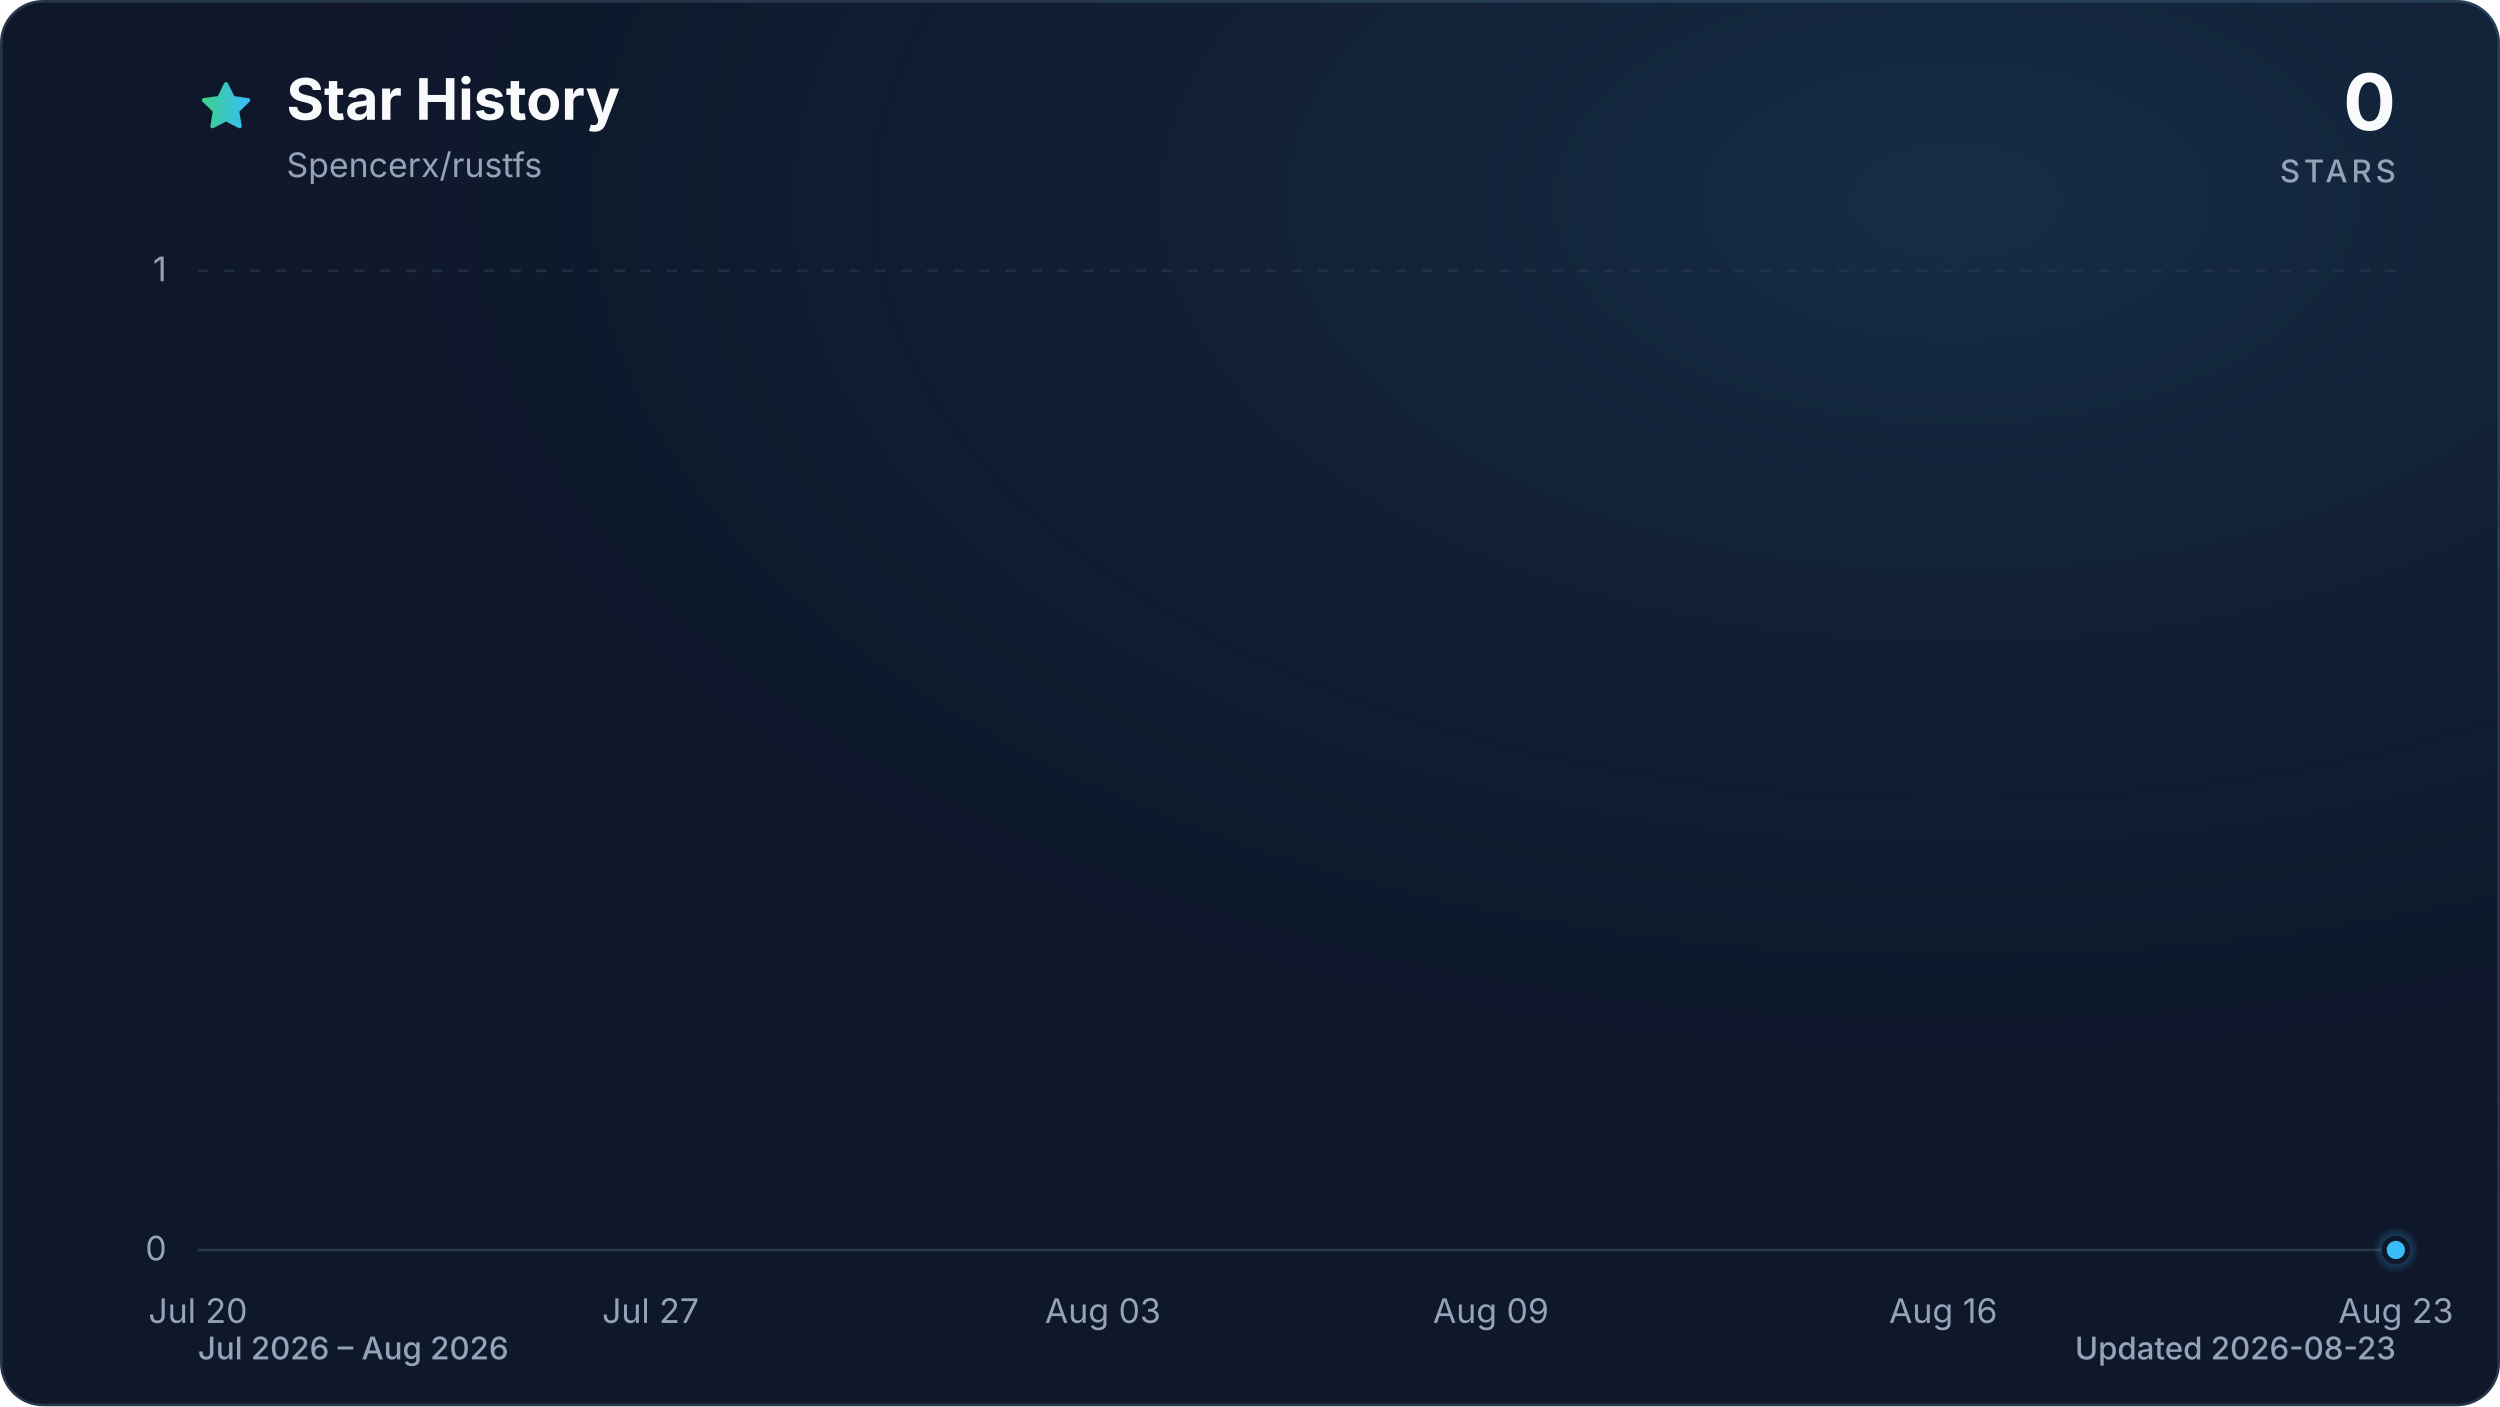
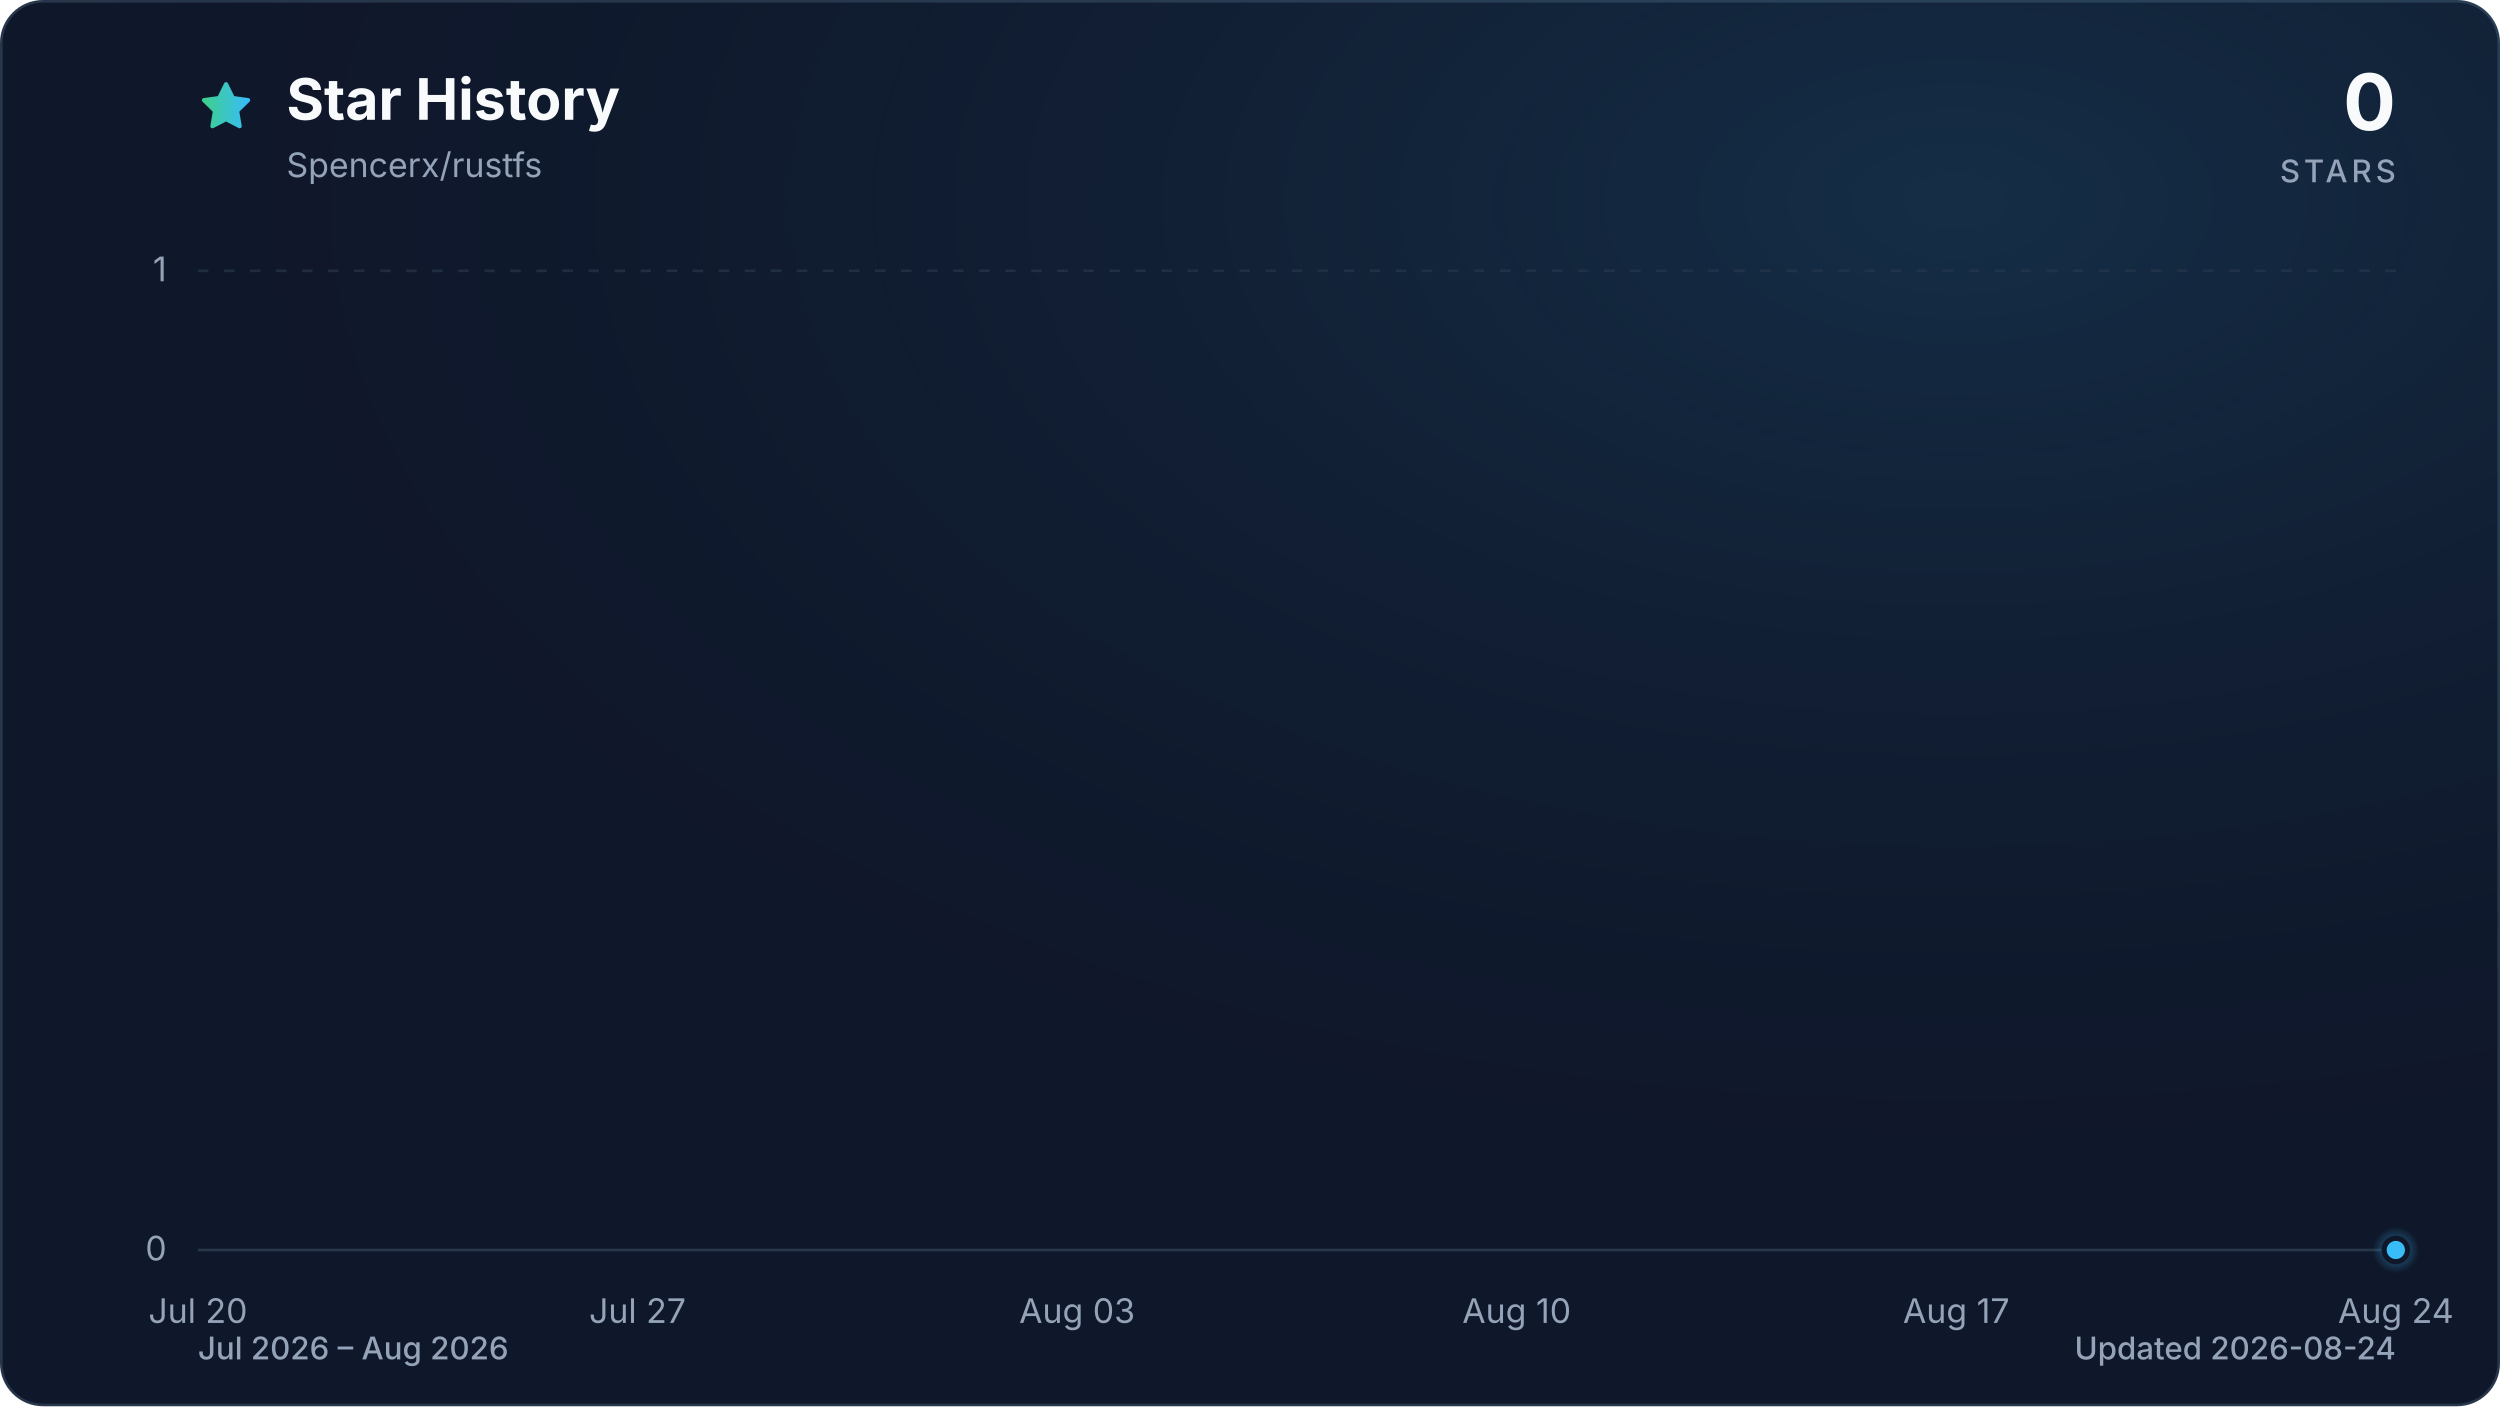
<svg xmlns="http://www.w3.org/2000/svg" viewBox="0 0 960 540" role="img" aria-labelledby="title description" data-style="gradient" data-variant="glow" data-animated="true">
  <defs>
    <linearGradient id="trend" x1="0" y1="0" x2="1" y2="0">
      <stop offset="0%" stop-color="#3ecf8e" />
      <stop offset="100%" stop-color="#38bdf8" />
    </linearGradient>
    <linearGradient id="area" x1="0" y1="0" x2="0" y2="1">
      <stop offset="0%" stop-color="#3ecf8e" stop-opacity="0.30" />
      <stop offset="55%" stop-color="#38bdf8" stop-opacity="0.10" />
      <stop offset="100%" stop-color="#38bdf8" stop-opacity="0.01" />
    </linearGradient>
    <radialGradient id="marker-halo" cx="50%" cy="50%" r="50%">
      <stop offset="0%" stop-color="#38bdf8" stop-opacity="0.55" />
      <stop offset="100%" stop-color="#38bdf8" stop-opacity="0" />
    </radialGradient>
    <radialGradient id="surface-glow" cx="78%" cy="14%" r="80%">
      <stop offset="0%" stop-color="#38bdf8" stop-opacity="0.14" />
      <stop offset="100%" stop-color="#0f172a" stop-opacity="0" />
    </radialGradient>
    <filter id="trend-glow" x="-20%" y="-20%" width="140%" height="140%">
      <feGaussianBlur stdDeviation="7" />
    </filter>
  </defs>
  <style>
.trend-enter{transform-box:fill-box;transform-origin:center;animation:trend-enter 520ms cubic-bezier(0.16,1,0.3,1)}
.marker-enter{transform-box:fill-box;transform-origin:center;animation:marker-enter 320ms cubic-bezier(0.16,1,0.3,1) 200ms both}
.marker-pulse{transform-box:fill-box;transform-origin:center;animation:marker-pulse 2.6s ease-out infinite}
@keyframes trend-enter{from{opacity:.35;transform:translateY(10px)}to{opacity:1;transform:translateY(0)}}
@keyframes marker-enter{from{opacity:0;transform:scale(.4)}to{opacity:1;transform:scale(1)}}
@keyframes marker-pulse{0%{opacity:.5;transform:scale(.7)}70%,100%{opacity:0;transform:scale(2.1)}}
@media (prefers-reduced-motion:reduce){.trend-enter,.marker-enter,.marker-pulse{animation:none!important}}
@media (prefers-reduced-motion:reduce){.marker-pulse{opacity:0}}
</style>
  <rect x="0.5" y="0.5" width="959" height="539" fill="#0f172a" stroke="#27364a" stroke-width="1" rx="16" />
  <rect width="960" height="540" fill="url(#surface-glow)" rx="16" />
  <path d="M12 2.6l2.9 5.9 6.5.9-4.7 4.6 1.1 6.5-5.8-3-5.8 3 1.1-6.5-4.7-4.6 6.5-.9L12 2.6Z" transform="translate(76 30) scale(.9)" fill="url(#trend)" stroke="url(#trend)" stroke-width="1.8" stroke-linejoin="round" aria-hidden="true" />
  <text x="110" y="46" fill="#f8fafc" font-family="ui-sans-serif, system-ui, -apple-system, BlinkMacSystemFont, 'Segoe UI', sans-serif" font-size="22" font-weight="700">Star History</text>
  <text x="110" y="68" fill="#94a3b8" font-family="ui-sans-serif, system-ui, -apple-system, BlinkMacSystemFont, 'Segoe UI', sans-serif" font-size="13">Spencerx/rustfs</text>
  <text x="920" y="50" fill="#f8fafc" font-family="ui-sans-serif, system-ui, -apple-system, BlinkMacSystemFont, 'Segoe UI', sans-serif" font-size="30" font-weight="700" text-anchor="end">0</text>
  <text x="920" y="70" fill="#94a3b8" font-family="ui-sans-serif, system-ui, -apple-system, BlinkMacSystemFont, 'Segoe UI', sans-serif" font-size="12" font-weight="500" letter-spacing="1.5" text-anchor="end">STARS</text>
  <line x1="76" y1="480.0" x2="920" y2="480.0" stroke="#27364a" stroke-width="1" stroke-dasharray="0" opacity="1" />
  <text x="64" y="484.0" fill="#94a3b8" font-family="ui-sans-serif, system-ui, -apple-system, BlinkMacSystemFont, 'Segoe UI', sans-serif" font-size="13" text-anchor="end">0</text>
  <line x1="76" y1="104.0" x2="920" y2="104.0" stroke="#27364a" stroke-width="1" stroke-dasharray="4 6" opacity="0.7" />
  <text x="64" y="108.0" fill="#94a3b8" font-family="ui-sans-serif, system-ui, -apple-system, BlinkMacSystemFont, 'Segoe UI', sans-serif" font-size="13" text-anchor="end">1</text>
  <text x="76.0" y="508" fill="#94a3b8" font-family="ui-sans-serif, system-ui, -apple-system, BlinkMacSystemFont, 'Segoe UI', sans-serif" font-size="13" text-anchor="middle">Jul 20</text>
-   <text x="249.8" y="508" fill="#94a3b8" font-family="ui-sans-serif, system-ui, -apple-system, BlinkMacSystemFont, 'Segoe UI', sans-serif" font-size="13" text-anchor="middle">Jul 27</text>
-   <text x="423.5" y="508" fill="#94a3b8" font-family="ui-sans-serif, system-ui, -apple-system, BlinkMacSystemFont, 'Segoe UI', sans-serif" font-size="13" text-anchor="middle">Aug 03</text>
-   <text x="572.5" y="508" fill="#94a3b8" font-family="ui-sans-serif, system-ui, -apple-system, BlinkMacSystemFont, 'Segoe UI', sans-serif" font-size="13" text-anchor="middle">Aug 09</text>
-   <text x="746.2" y="508" fill="#94a3b8" font-family="ui-sans-serif, system-ui, -apple-system, BlinkMacSystemFont, 'Segoe UI', sans-serif" font-size="13" text-anchor="middle">Aug 16</text>
-   <text x="920.0" y="508" fill="#94a3b8" font-family="ui-sans-serif, system-ui, -apple-system, BlinkMacSystemFont, 'Segoe UI', sans-serif" font-size="13" text-anchor="middle">Aug 23</text>
+   <text x="244.8" y="508" fill="#94a3b8" font-family="ui-sans-serif, system-ui, -apple-system, BlinkMacSystemFont, 'Segoe UI', sans-serif" font-size="13" text-anchor="middle">Jul 27</text>
+   <text x="413.6" y="508" fill="#94a3b8" font-family="ui-sans-serif, system-ui, -apple-system, BlinkMacSystemFont, 'Segoe UI', sans-serif" font-size="13" text-anchor="middle">Aug 03</text>
+   <text x="582.4" y="508" fill="#94a3b8" font-family="ui-sans-serif, system-ui, -apple-system, BlinkMacSystemFont, 'Segoe UI', sans-serif" font-size="13" text-anchor="middle">Aug 10</text>
+   <text x="751.2" y="508" fill="#94a3b8" font-family="ui-sans-serif, system-ui, -apple-system, BlinkMacSystemFont, 'Segoe UI', sans-serif" font-size="13" text-anchor="middle">Aug 17</text>
+   <text x="920.0" y="508" fill="#94a3b8" font-family="ui-sans-serif, system-ui, -apple-system, BlinkMacSystemFont, 'Segoe UI', sans-serif" font-size="13" text-anchor="middle">Aug 24</text>
  <g class="trend-enter">
-     <path d="M 76.0 480.0 C 109.1 480.0, 142.2 480.0, 175.3 480.0 C 200.1 480.0, 224.9 480.0, 249.8 480.0 C 274.6 480.0, 299.4 480.0, 324.2 480.0 C 340.8 480.0, 357.3 480.0, 373.9 480.0 C 382.2 480.0, 390.4 480.0, 398.7 480.0 C 431.8 480.0, 464.9 480.0, 498.0 480.0 C 531.1 480.0, 564.2 480.0, 597.3 480.0 C 613.8 480.0, 630.4 480.0, 646.9 480.0 C 655.2 480.0, 663.5 480.0, 671.8 480.0 C 696.6 480.0, 721.4 480.0, 746.2 480.0 C 754.5 480.0, 762.8 480.0, 771.1 480.0 C 820.7 480.0, 870.4 480.0, 920.0 480.0 L 920.0 480.0 L 76.0 480.0 Z" fill="url(#area)" />
-     <path d="M 76.0 480.0 C 109.1 480.0, 142.2 480.0, 175.3 480.0 C 200.1 480.0, 224.9 480.0, 249.8 480.0 C 274.6 480.0, 299.4 480.0, 324.2 480.0 C 340.8 480.0, 357.3 480.0, 373.9 480.0 C 382.2 480.0, 390.4 480.0, 398.7 480.0 C 431.8 480.0, 464.9 480.0, 498.0 480.0 C 531.1 480.0, 564.2 480.0, 597.3 480.0 C 613.8 480.0, 630.4 480.0, 646.9 480.0 C 655.2 480.0, 663.5 480.0, 671.8 480.0 C 696.6 480.0, 721.4 480.0, 746.2 480.0 C 754.5 480.0, 762.8 480.0, 771.1 480.0 C 820.7 480.0, 870.4 480.0, 920.0 480.0" fill="none" stroke="url(#trend)" stroke-width="12" stroke-linecap="round" stroke-linejoin="round" opacity="0.16" filter="url(#trend-glow)" />
-     <path d="M 76.0 480.0 C 109.1 480.0, 142.2 480.0, 175.3 480.0 C 200.1 480.0, 224.9 480.0, 249.8 480.0 C 274.6 480.0, 299.4 480.0, 324.2 480.0 C 340.8 480.0, 357.3 480.0, 373.9 480.0 C 382.2 480.0, 390.4 480.0, 398.7 480.0 C 431.8 480.0, 464.9 480.0, 498.0 480.0 C 531.1 480.0, 564.2 480.0, 597.3 480.0 C 613.8 480.0, 630.4 480.0, 646.9 480.0 C 655.2 480.0, 663.5 480.0, 671.8 480.0 C 696.6 480.0, 721.4 480.0, 746.2 480.0 C 754.5 480.0, 762.8 480.0, 771.1 480.0 C 820.7 480.0, 870.4 480.0, 920.0 480.0" fill="none" stroke="url(#trend)" stroke-width="3" stroke-linecap="round" stroke-linejoin="round" />
+     <path d="M 76.0 480.0 C 108.2 480.0, 140.3 480.0, 172.5 480.0 C 196.6 480.0, 220.7 480.0, 244.8 480.0 C 268.9 480.0, 293.0 480.0, 317.1 480.0 C 333.2 480.0, 349.3 480.0, 365.4 480.0 C 373.4 480.0, 381.4 480.0, 389.5 480.0 C 421.6 480.0, 453.8 480.0, 485.9 480.0 C 518.1 480.0, 550.2 480.0, 582.4 480.0 C 598.5 480.0, 614.6 480.0, 630.6 480.0 C 638.7 480.0, 646.7 480.0, 654.7 480.0 C 678.9 480.0, 703.0 480.0, 727.1 480.0 C 735.1 480.0, 743.2 480.0, 751.2 480.0 C 799.4 480.0, 847.7 480.0, 895.9 480.0 C 903.9 480.0, 912.0 480.0, 920.0 480.0 L 920.0 480.0 L 76.0 480.0 Z" fill="url(#area)" />
+     <path d="M 76.0 480.0 C 108.2 480.0, 140.3 480.0, 172.5 480.0 C 196.6 480.0, 220.7 480.0, 244.8 480.0 C 268.9 480.0, 293.0 480.0, 317.1 480.0 C 333.2 480.0, 349.3 480.0, 365.4 480.0 C 373.4 480.0, 381.4 480.0, 389.5 480.0 C 421.6 480.0, 453.8 480.0, 485.9 480.0 C 518.1 480.0, 550.2 480.0, 582.4 480.0 C 598.5 480.0, 614.6 480.0, 630.6 480.0 C 638.7 480.0, 646.7 480.0, 654.7 480.0 C 678.9 480.0, 703.0 480.0, 727.1 480.0 C 735.1 480.0, 743.2 480.0, 751.2 480.0 C 799.4 480.0, 847.7 480.0, 895.9 480.0 C 903.9 480.0, 912.0 480.0, 920.0 480.0" fill="none" stroke="url(#trend)" stroke-width="12" stroke-linecap="round" stroke-linejoin="round" opacity="0.16" filter="url(#trend-glow)" />
+     <path d="M 76.0 480.0 C 108.2 480.0, 140.3 480.0, 172.5 480.0 C 196.6 480.0, 220.7 480.0, 244.8 480.0 C 268.9 480.0, 293.0 480.0, 317.1 480.0 C 333.2 480.0, 349.3 480.0, 365.4 480.0 C 373.4 480.0, 381.4 480.0, 389.5 480.0 C 421.6 480.0, 453.8 480.0, 485.9 480.0 C 518.1 480.0, 550.2 480.0, 582.4 480.0 C 598.5 480.0, 614.6 480.0, 630.6 480.0 C 638.7 480.0, 646.7 480.0, 654.7 480.0 C 678.9 480.0, 703.0 480.0, 727.1 480.0 C 735.1 480.0, 743.2 480.0, 751.2 480.0 C 799.4 480.0, 847.7 480.0, 895.9 480.0 C 903.9 480.0, 912.0 480.0, 920.0 480.0" fill="none" stroke="url(#trend)" stroke-width="3" stroke-linecap="round" stroke-linejoin="round" />
  </g>
  <g class="marker-enter">
    <circle class="marker-pulse" cx="920.0" cy="480.0" r="9" fill="url(#marker-halo)" />
    <circle cx="920.0" cy="480.0" r="4.5" fill="#38bdf8" stroke="#0f172a" stroke-width="2" />
  </g>
  <text x="76" y="522" fill="#94a3b8" font-family="ui-sans-serif, system-ui, -apple-system, BlinkMacSystemFont, 'Segoe UI', sans-serif" font-size="12" font-weight="500">Jul 2026 – Aug 2026</text>
-   <text x="920" y="522" fill="#94a3b8" font-family="ui-sans-serif, system-ui, -apple-system, BlinkMacSystemFont, 'Segoe UI', sans-serif" font-size="12" font-weight="500" text-anchor="end">Updated 2026-08-23</text>
+   <text x="920" y="522" fill="#94a3b8" font-family="ui-sans-serif, system-ui, -apple-system, BlinkMacSystemFont, 'Segoe UI', sans-serif" font-size="12" font-weight="500" text-anchor="end">Updated 2026-08-24</text>
</svg>
